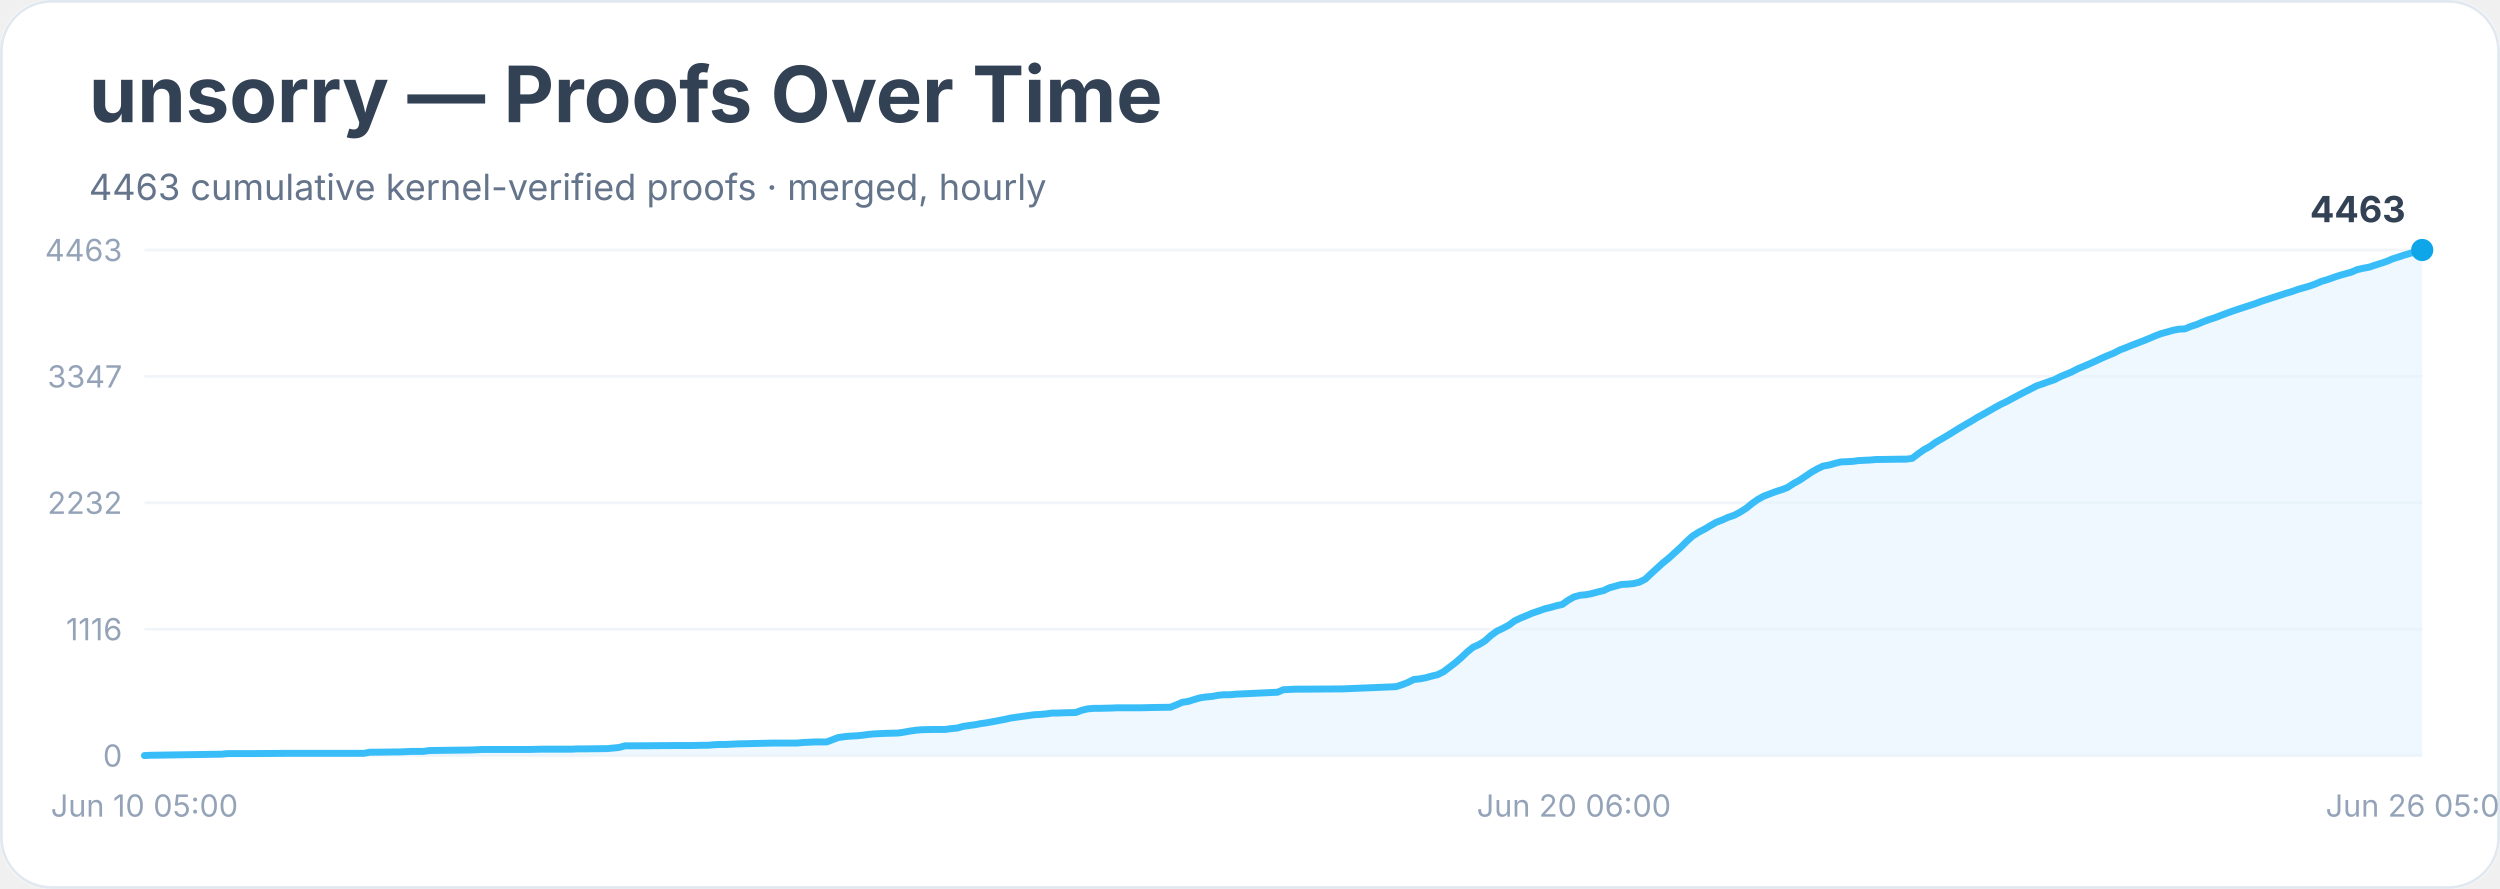
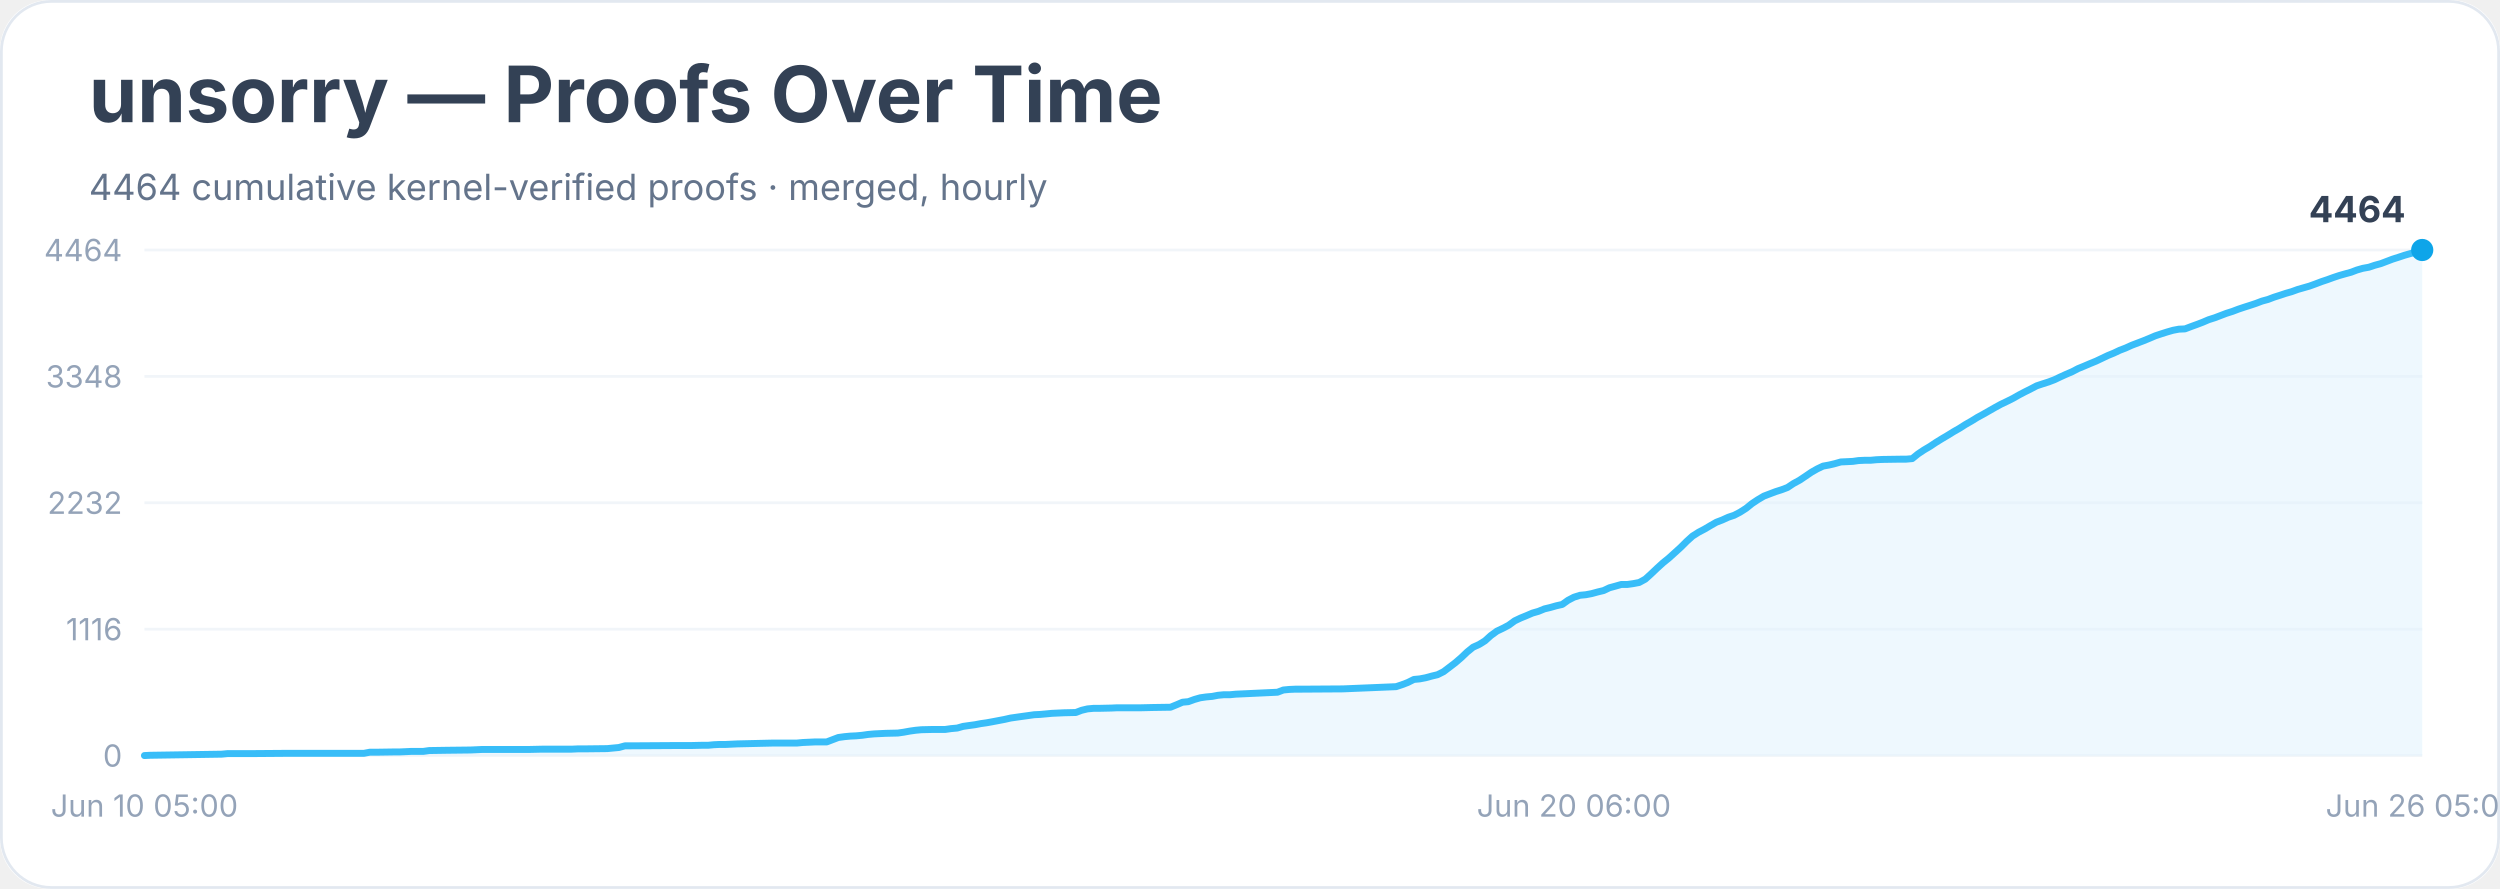
<svg xmlns="http://www.w3.org/2000/svg" width="900" height="320" viewBox="0 0 900 320" role="img" aria-labelledby="title desc">
  <rect width="900" height="100%" rx="18" fill="#ffffff" />
  <rect x="0.5" y="0.5" width="899" height="319" rx="18" fill="none" stroke="#e2e8f0" />
  <text x="32" y="44" font-family="Inter, system-ui, sans-serif" font-size="28" font-weight="700" fill="#334155">unsorry — Proofs Over Time</text>
-   <text x="32" y="72" font-family="Inter, system-ui, sans-serif" font-size="13" fill="#64748b">4463 cumulative kernel-verified proofs · merged, hourly</text>
+   <text x="32" y="72" font-family="Inter, system-ui, sans-serif" font-size="13" fill="#64748b">4464 cumulative kernel-verified proofs · merged, hourly</text>
  <line x1="52" y1="272.0" x2="872" y2="272.0" stroke="#f1f5f9" />
  <text x="44" y="276.0" text-anchor="end" font-family="Inter, system-ui, sans-serif" font-size="11" fill="#94a3b8">0</text>
  <line x1="52" y1="226.5" x2="872" y2="226.5" stroke="#f1f5f9" />
  <text x="44" y="230.5" text-anchor="end" font-family="Inter, system-ui, sans-serif" font-size="11" fill="#94a3b8">1116</text>
  <line x1="52" y1="181.0" x2="872" y2="181.0" stroke="#f1f5f9" />
  <text x="44" y="185.0" text-anchor="end" font-family="Inter, system-ui, sans-serif" font-size="11" fill="#94a3b8">2232</text>
  <line x1="52" y1="135.5" x2="872" y2="135.5" stroke="#f1f5f9" />
-   <text x="44" y="139.5" text-anchor="end" font-family="Inter, system-ui, sans-serif" font-size="11" fill="#94a3b8">3347</text>
+   <text x="44" y="139.5" text-anchor="end" font-family="Inter, system-ui, sans-serif" font-size="11" fill="#94a3b8">3348</text>
  <line x1="52" y1="90.0" x2="872" y2="90.0" stroke="#f1f5f9" />
-   <text x="44" y="94.0" text-anchor="end" font-family="Inter, system-ui, sans-serif" font-size="11" fill="#94a3b8">4463</text>
-   <polygon points="52.0,272.0 52.0,272.0 54.1,271.9 79.8,271.5 81.9,271.3 84.0,271.3 90.4,271.3 103.2,271.2 131.0,271.2 133.1,270.8 135.3,270.8 141.7,270.7 143.8,270.7 146.0,270.6 148.1,270.5 152.4,270.5 154.5,270.2 160.9,270.1 169.4,270.0 171.6,269.9 173.7,269.8 190.8,269.8 195.1,269.7 205.8,269.7 207.9,269.6 210.0,269.6 218.6,269.5 220.7,269.3 222.8,269.1 225.0,268.5 227.1,268.5 242.1,268.4 248.5,268.4 252.7,268.3 254.9,268.3 257.0,268.1 259.1,268.0 261.3,268.0 263.4,267.9 265.5,267.8 274.1,267.6 278.4,267.5 286.9,267.5 289.0,267.3 291.2,267.2 293.3,267.1 297.6,267.1 299.7,266.3 301.8,265.5 304.0,265.2 306.1,265.0 308.2,264.9 310.4,264.7 312.5,264.4 314.7,264.2 316.8,264.1 318.9,264.0 323.2,263.9 325.3,263.6 327.5,263.2 329.6,262.9 331.7,262.7 336.0,262.6 340.3,262.6 342.4,262.3 344.6,262.1 346.7,261.5 348.8,261.2 351.0,260.9 353.1,260.5 355.2,260.2 357.4,259.8 359.5,259.4 361.6,259.0 363.8,258.5 365.9,258.2 368.0,257.9 370.2,257.6 372.3,257.3 374.4,257.2 376.6,257.0 378.7,256.7 380.9,256.7 383.0,256.6 387.3,256.5 389.4,255.7 391.5,255.2 393.7,255.0 395.8,255.0 400.1,254.9 402.2,254.8 410.8,254.8 415.0,254.7 421.4,254.6 423.6,253.7 425.7,252.8 427.8,252.5 430.0,251.8 432.1,251.2 434.2,250.9 436.4,250.7 438.5,250.3 440.6,250.1 442.8,250.1 444.9,249.9 447.1,249.8 459.9,249.2 462.0,248.3 464.1,248.2 466.3,248.1 468.4,248.1 483.4,248.0 502.6,247.2 504.7,246.5 506.8,245.7 509.0,244.6 511.1,244.4 513.2,244.0 515.4,243.4 517.5,242.9 519.7,241.8 521.8,240.2 523.9,238.6 526.1,236.7 528.2,234.7 530.3,233.0 532.5,232.0 534.6,230.7 536.7,228.8 538.9,227.2 541.0,226.2 543.1,225.1 545.3,223.5 547.4,222.5 549.6,221.6 551.7,220.7 553.8,220.0 556.0,219.2 558.1,218.7 560.2,218.1 562.4,217.6 564.5,216.1 566.6,214.9 568.8,214.3 570.9,214.1 573.0,213.7 575.2,213.1 577.3,212.6 579.4,211.6 581.6,211.0 583.7,210.4 585.9,210.3 588.0,210.1 590.1,209.6 592.3,208.5 594.4,206.5 596.5,204.6 598.7,202.6 600.8,200.9 602.9,199.0 605.1,197.0 607.2,194.9 609.3,193.0 611.5,191.6 613.6,190.5 615.8,189.2 617.9,188.0 620.0,187.2 622.2,186.2 624.3,185.5 626.4,184.4 628.6,183.0 630.7,181.3 632.8,179.8 635.0,178.6 637.1,177.8 639.2,177.0 641.4,176.3 643.5,175.5 645.6,174.1 647.8,172.9 649.9,171.5 652.1,170.0 654.2,168.8 656.3,167.8 658.5,167.4 660.6,166.8 662.7,166.3 664.9,166.2 667.0,166.1 669.1,165.8 671.3,165.7 673.4,165.6 675.5,165.4 677.7,165.4 684.1,165.3 686.2,165.3 688.4,165.0 690.5,163.4 692.6,161.9 694.8,160.7 696.9,159.2 699.0,158.0 701.2,156.7 703.3,155.4 705.4,154.1 707.6,152.8 709.7,151.6 711.8,150.3 714.0,149.1 716.1,147.9 718.2,146.7 720.4,145.5 722.5,144.5 724.7,143.3 726.8,142.2 728.9,141.1 731.1,140.0 733.2,138.9 735.3,138.2 737.5,137.4 739.6,136.7 741.7,135.6 743.9,134.7 746.0,133.8 748.1,132.7 750.3,131.8 752.4,130.9 754.6,129.9 756.7,128.9 758.8,128.0 761.0,127.1 763.1,126.0 765.2,125.2 767.4,124.3 769.5,123.5 771.6,122.7 773.8,121.8 775.9,120.9 778.0,120.1 780.2,119.5 782.3,118.9 784.4,118.5 786.6,118.4 788.7,117.5 790.9,116.8 793.0,115.9 795.1,115.1 797.3,114.4 799.4,113.6 801.5,112.8 803.7,112.0 805.8,111.3 807.9,110.6 810.1,109.9 812.2,109.2 814.3,108.4 816.5,107.7 818.6,107.0 820.8,106.3 822.9,105.6 825.0,105.0 827.2,104.2 829.3,103.6 831.4,103.0 833.6,102.2 835.7,101.3 837.8,100.7 840.0,99.9 842.1,99.2 844.2,98.6 846.4,98.0 848.5,97.1 850.6,96.6 852.8,96.2 854.9,95.5 857.1,94.8 859.2,94.1 861.3,93.2 863.5,92.5 865.6,91.8 867.7,91.2 869.9,90.6 872.0,90.0 872.0,272.0" fill="#e0f2fe" opacity="0.55" />
-   <polyline points="52.0,272.0 54.1,271.9 79.8,271.5 81.9,271.3 84.0,271.3 90.4,271.3 103.2,271.2 131.0,271.2 133.1,270.8 135.3,270.8 141.7,270.7 143.8,270.7 146.0,270.6 148.1,270.5 152.4,270.5 154.5,270.2 160.9,270.1 169.4,270.0 171.6,269.9 173.7,269.8 190.8,269.8 195.1,269.7 205.8,269.7 207.9,269.6 210.0,269.6 218.6,269.5 220.7,269.3 222.8,269.1 225.0,268.5 227.1,268.5 242.1,268.4 248.5,268.4 252.7,268.3 254.9,268.3 257.0,268.1 259.1,268.0 261.3,268.0 263.4,267.9 265.5,267.8 274.1,267.6 278.4,267.5 286.9,267.5 289.0,267.3 291.2,267.2 293.3,267.1 297.6,267.1 299.7,266.3 301.8,265.5 304.0,265.2 306.1,265.0 308.2,264.9 310.4,264.7 312.5,264.4 314.7,264.2 316.8,264.1 318.9,264.0 323.2,263.9 325.3,263.6 327.5,263.2 329.6,262.9 331.7,262.7 336.0,262.6 340.3,262.6 342.4,262.3 344.6,262.1 346.7,261.5 348.8,261.2 351.0,260.9 353.1,260.5 355.2,260.2 357.4,259.8 359.5,259.4 361.6,259.0 363.8,258.5 365.9,258.2 368.0,257.9 370.2,257.6 372.3,257.3 374.4,257.2 376.6,257.0 378.7,256.7 380.9,256.7 383.0,256.6 387.3,256.5 389.4,255.7 391.5,255.2 393.7,255.0 395.8,255.0 400.1,254.9 402.2,254.8 410.8,254.8 415.0,254.7 421.4,254.6 423.6,253.7 425.7,252.8 427.8,252.5 430.0,251.8 432.1,251.2 434.2,250.9 436.4,250.7 438.5,250.3 440.6,250.1 442.8,250.1 444.9,249.9 447.1,249.8 459.9,249.2 462.0,248.3 464.1,248.2 466.3,248.1 468.4,248.1 483.4,248.0 502.6,247.2 504.7,246.5 506.8,245.7 509.0,244.6 511.1,244.4 513.2,244.0 515.4,243.4 517.5,242.9 519.7,241.8 521.8,240.2 523.9,238.6 526.1,236.7 528.2,234.7 530.3,233.0 532.5,232.0 534.6,230.7 536.7,228.8 538.9,227.2 541.0,226.2 543.1,225.1 545.3,223.5 547.4,222.5 549.6,221.6 551.7,220.7 553.8,220.0 556.0,219.2 558.1,218.7 560.2,218.1 562.4,217.6 564.5,216.1 566.6,214.9 568.8,214.3 570.9,214.1 573.0,213.7 575.2,213.1 577.3,212.6 579.4,211.6 581.6,211.0 583.7,210.4 585.9,210.3 588.0,210.1 590.1,209.6 592.3,208.5 594.4,206.5 596.5,204.6 598.7,202.6 600.8,200.9 602.9,199.0 605.1,197.0 607.2,194.9 609.3,193.0 611.5,191.6 613.6,190.5 615.8,189.2 617.9,188.0 620.0,187.2 622.2,186.2 624.3,185.5 626.4,184.4 628.6,183.0 630.7,181.3 632.8,179.8 635.0,178.6 637.1,177.8 639.2,177.0 641.4,176.3 643.5,175.5 645.6,174.1 647.8,172.9 649.9,171.5 652.1,170.0 654.2,168.8 656.3,167.8 658.5,167.4 660.6,166.8 662.7,166.3 664.9,166.2 667.0,166.1 669.1,165.8 671.3,165.7 673.4,165.6 675.5,165.4 677.7,165.4 684.1,165.3 686.2,165.3 688.4,165.0 690.5,163.4 692.6,161.9 694.8,160.7 696.9,159.2 699.0,158.0 701.2,156.7 703.3,155.4 705.4,154.1 707.6,152.8 709.7,151.6 711.8,150.3 714.0,149.1 716.1,147.9 718.2,146.7 720.4,145.5 722.5,144.5 724.7,143.3 726.8,142.2 728.9,141.1 731.1,140.0 733.2,138.9 735.3,138.2 737.5,137.4 739.6,136.7 741.7,135.6 743.9,134.7 746.0,133.8 748.1,132.7 750.3,131.8 752.4,130.9 754.6,129.9 756.7,128.9 758.8,128.0 761.0,127.1 763.1,126.0 765.2,125.2 767.4,124.3 769.5,123.5 771.6,122.7 773.8,121.8 775.9,120.9 778.0,120.1 780.2,119.5 782.3,118.9 784.4,118.5 786.6,118.4 788.7,117.5 790.9,116.8 793.0,115.9 795.1,115.1 797.3,114.4 799.4,113.6 801.5,112.8 803.7,112.0 805.8,111.3 807.9,110.6 810.1,109.9 812.2,109.2 814.3,108.4 816.5,107.7 818.6,107.0 820.8,106.3 822.9,105.6 825.0,105.0 827.2,104.2 829.3,103.6 831.4,103.0 833.6,102.2 835.7,101.3 837.8,100.7 840.0,99.9 842.1,99.2 844.2,98.6 846.4,98.0 848.5,97.1 850.6,96.6 852.8,96.2 854.9,95.5 857.1,94.8 859.2,94.1 861.3,93.2 863.5,92.5 865.6,91.8 867.7,91.2 869.9,90.6 872.0,90.0" fill="none" stroke="#38bdf8" stroke-width="2.5" stroke-linejoin="round" stroke-linecap="round" />
+   <text x="44" y="94.0" text-anchor="end" font-family="Inter, system-ui, sans-serif" font-size="11" fill="#94a3b8">4464</text>
+   <polygon points="52.0,272.0 52.0,272.0 54.1,271.9 79.8,271.5 81.9,271.3 84.0,271.3 90.4,271.3 103.2,271.2 131.0,271.2 133.1,270.8 135.3,270.8 141.7,270.7 143.8,270.7 146.0,270.6 148.1,270.5 152.4,270.5 154.5,270.2 160.9,270.1 169.4,270.0 171.6,269.9 173.7,269.8 190.8,269.8 195.1,269.7 205.8,269.7 207.9,269.6 210.0,269.6 218.6,269.5 220.7,269.3 222.8,269.1 225.0,268.5 227.1,268.5 242.1,268.4 248.5,268.4 252.7,268.3 254.9,268.3 257.0,268.1 259.1,268.0 261.3,268.0 263.4,267.9 265.5,267.8 274.1,267.6 278.4,267.5 286.9,267.5 289.0,267.3 291.2,267.2 293.3,267.1 297.6,267.1 299.7,266.3 301.8,265.5 304.0,265.2 306.1,265.0 308.2,264.9 310.4,264.7 312.5,264.4 314.7,264.2 316.8,264.1 318.9,264.0 323.2,263.9 325.3,263.6 327.5,263.2 329.6,262.9 331.7,262.7 336.0,262.6 340.3,262.6 342.4,262.3 344.6,262.1 346.7,261.5 348.8,261.2 351.0,260.9 353.1,260.5 355.2,260.2 357.4,259.8 359.5,259.4 361.6,259.0 363.8,258.5 365.9,258.2 368.0,257.9 370.2,257.6 372.3,257.3 374.4,257.2 376.6,257.0 378.7,256.8 380.9,256.7 383.0,256.6 387.3,256.5 389.4,255.7 391.5,255.2 393.7,255.0 395.8,255.0 400.1,254.9 402.2,254.8 410.8,254.8 415.0,254.7 421.4,254.6 423.6,253.7 425.7,252.8 427.8,252.6 430.0,251.8 432.1,251.2 434.2,250.9 436.4,250.7 438.5,250.3 440.6,250.1 442.8,250.1 444.9,249.9 447.1,249.8 459.9,249.2 462.0,248.4 464.1,248.2 466.3,248.1 468.4,248.1 483.4,248.0 502.6,247.2 504.7,246.5 506.8,245.7 509.0,244.6 511.1,244.4 513.2,244.0 515.4,243.4 517.5,242.9 519.7,241.8 521.8,240.2 523.9,238.6 526.1,236.7 528.2,234.7 530.3,233.0 532.5,232.0 534.6,230.7 536.7,228.8 538.9,227.2 541.0,226.2 543.1,225.1 545.3,223.5 547.4,222.5 549.6,221.6 551.7,220.7 553.8,220.1 556.0,219.2 558.1,218.7 560.2,218.1 562.4,217.6 564.5,216.1 566.6,215.0 568.8,214.3 570.9,214.1 573.0,213.7 575.2,213.1 577.3,212.6 579.4,211.6 581.6,211.0 583.7,210.4 585.9,210.4 588.0,210.1 590.1,209.7 592.3,208.5 594.4,206.6 596.5,204.6 598.7,202.6 600.8,200.9 602.9,199.0 605.1,197.0 607.2,194.9 609.3,193.0 611.5,191.6 613.6,190.5 615.8,189.2 617.9,188.0 620.0,187.2 622.2,186.2 624.3,185.5 626.4,184.4 628.6,183.0 630.7,181.3 632.8,179.9 635.0,178.6 637.1,177.8 639.2,177.0 641.4,176.3 643.5,175.5 645.6,174.1 647.8,172.9 649.9,171.5 652.1,170.0 654.2,168.8 656.3,167.8 658.5,167.4 660.6,166.9 662.7,166.3 664.9,166.2 667.0,166.1 669.1,165.8 671.3,165.7 673.4,165.7 675.5,165.5 677.7,165.4 684.1,165.3 686.2,165.3 688.4,165.1 690.5,163.4 692.6,162.0 694.8,160.7 696.9,159.3 699.0,158.0 701.2,156.7 703.3,155.4 705.4,154.2 707.6,152.8 709.7,151.6 711.8,150.3 714.0,149.1 716.1,147.9 718.2,146.7 720.4,145.5 722.5,144.5 724.7,143.4 726.8,142.2 728.9,141.1 731.1,140.0 733.2,138.9 735.3,138.2 737.5,137.5 739.6,136.7 741.7,135.7 743.9,134.7 746.0,133.8 748.1,132.7 750.3,131.8 752.4,130.9 754.6,130.0 756.7,129.0 758.8,128.0 761.0,127.1 763.1,126.1 765.2,125.3 767.4,124.3 769.5,123.5 771.6,122.7 773.8,121.8 775.9,120.9 778.0,120.2 780.2,119.5 782.3,118.9 784.4,118.5 786.6,118.4 788.7,117.6 790.9,116.8 793.0,116.0 795.1,115.1 797.3,114.4 799.4,113.6 801.5,112.8 803.7,112.1 805.8,111.3 807.9,110.6 810.1,109.9 812.2,109.2 814.3,108.4 816.5,107.8 818.6,107.0 820.8,106.3 822.9,105.6 825.0,105.0 827.2,104.2 829.3,103.6 831.4,103.0 833.6,102.2 835.7,101.4 837.8,100.7 840.0,99.9 842.1,99.2 844.2,98.6 846.4,98.0 848.5,97.2 850.6,96.6 852.8,96.2 854.9,95.5 857.1,94.9 859.2,94.1 861.3,93.3 863.5,92.6 865.6,91.9 867.7,91.3 869.9,90.7 872.0,90.0 872.0,272.0" fill="#e0f2fe" opacity="0.55" />
+   <polyline points="52.0,272.0 54.1,271.9 79.8,271.5 81.9,271.3 84.0,271.3 90.4,271.3 103.2,271.2 131.0,271.2 133.1,270.8 135.3,270.8 141.7,270.7 143.8,270.7 146.0,270.6 148.1,270.5 152.4,270.5 154.5,270.2 160.9,270.1 169.4,270.0 171.6,269.9 173.7,269.8 190.8,269.8 195.1,269.7 205.8,269.7 207.9,269.6 210.0,269.6 218.6,269.5 220.7,269.3 222.8,269.1 225.0,268.5 227.1,268.5 242.1,268.4 248.5,268.4 252.7,268.3 254.9,268.3 257.0,268.1 259.1,268.0 261.3,268.0 263.4,267.9 265.5,267.8 274.1,267.6 278.4,267.5 286.9,267.5 289.0,267.3 291.2,267.2 293.3,267.1 297.6,267.1 299.7,266.3 301.8,265.5 304.0,265.2 306.1,265.0 308.2,264.9 310.4,264.7 312.5,264.4 314.7,264.2 316.8,264.1 318.9,264.0 323.2,263.9 325.3,263.6 327.5,263.2 329.6,262.9 331.7,262.7 336.0,262.6 340.3,262.6 342.4,262.3 344.6,262.1 346.7,261.5 348.8,261.2 351.0,260.9 353.1,260.5 355.2,260.2 357.4,259.8 359.5,259.4 361.6,259.0 363.8,258.5 365.9,258.2 368.0,257.9 370.2,257.6 372.3,257.3 374.4,257.2 376.6,257.0 378.7,256.8 380.9,256.7 383.0,256.6 387.3,256.5 389.4,255.7 391.5,255.2 393.7,255.0 395.8,255.0 400.1,254.9 402.2,254.8 410.8,254.8 415.0,254.7 421.4,254.6 423.6,253.7 425.7,252.8 427.8,252.6 430.0,251.8 432.1,251.2 434.2,250.9 436.4,250.7 438.5,250.3 440.6,250.1 442.8,250.1 444.9,249.9 447.1,249.8 459.9,249.2 462.0,248.4 464.1,248.2 466.3,248.1 468.4,248.1 483.4,248.0 502.6,247.2 504.7,246.5 506.8,245.7 509.0,244.6 511.1,244.4 513.2,244.0 515.4,243.4 517.5,242.9 519.7,241.8 521.8,240.2 523.9,238.6 526.1,236.7 528.2,234.7 530.3,233.0 532.5,232.0 534.6,230.7 536.7,228.8 538.9,227.2 541.0,226.2 543.1,225.1 545.3,223.5 547.4,222.5 549.6,221.6 551.7,220.7 553.8,220.1 556.0,219.2 558.1,218.7 560.2,218.1 562.4,217.6 564.5,216.1 566.6,215.0 568.8,214.3 570.9,214.1 573.0,213.7 575.2,213.1 577.3,212.6 579.4,211.6 581.6,211.0 583.7,210.4 585.9,210.4 588.0,210.1 590.1,209.7 592.3,208.5 594.4,206.6 596.5,204.6 598.7,202.6 600.8,200.9 602.9,199.0 605.1,197.0 607.2,194.9 609.3,193.0 611.5,191.6 613.6,190.5 615.8,189.2 617.9,188.0 620.0,187.2 622.2,186.2 624.3,185.5 626.4,184.4 628.6,183.0 630.7,181.3 632.8,179.9 635.0,178.6 637.1,177.8 639.2,177.0 641.4,176.3 643.5,175.5 645.6,174.1 647.8,172.9 649.9,171.5 652.1,170.0 654.2,168.8 656.3,167.8 658.5,167.4 660.6,166.9 662.7,166.3 664.9,166.2 667.0,166.1 669.1,165.8 671.3,165.7 673.4,165.7 675.5,165.5 677.7,165.4 684.1,165.3 686.2,165.3 688.4,165.1 690.5,163.4 692.6,162.0 694.8,160.7 696.9,159.3 699.0,158.0 701.2,156.7 703.3,155.4 705.4,154.2 707.6,152.8 709.7,151.6 711.8,150.3 714.0,149.1 716.1,147.9 718.2,146.7 720.4,145.5 722.5,144.5 724.7,143.4 726.8,142.2 728.9,141.1 731.1,140.0 733.2,138.9 735.3,138.2 737.5,137.5 739.6,136.7 741.7,135.7 743.9,134.7 746.0,133.8 748.1,132.7 750.3,131.8 752.4,130.9 754.6,130.0 756.7,129.0 758.8,128.0 761.0,127.1 763.1,126.1 765.2,125.3 767.4,124.3 769.5,123.5 771.6,122.7 773.8,121.8 775.9,120.9 778.0,120.2 780.2,119.5 782.3,118.9 784.4,118.5 786.6,118.4 788.7,117.6 790.9,116.8 793.0,116.0 795.1,115.1 797.3,114.4 799.4,113.6 801.5,112.8 803.7,112.1 805.8,111.3 807.9,110.6 810.1,109.9 812.2,109.2 814.3,108.4 816.5,107.8 818.6,107.0 820.8,106.3 822.9,105.6 825.0,105.0 827.2,104.2 829.3,103.6 831.4,103.0 833.6,102.2 835.7,101.4 837.8,100.7 840.0,99.9 842.1,99.2 844.2,98.6 846.4,98.0 848.5,97.2 850.6,96.6 852.8,96.2 854.9,95.5 857.1,94.9 859.2,94.1 861.3,93.3 863.5,92.6 865.6,91.9 867.7,91.3 869.9,90.7 872.0,90.0" fill="none" stroke="#38bdf8" stroke-width="2.5" stroke-linejoin="round" stroke-linecap="round" />
  <circle cx="872.0" cy="90.0" r="4" fill="#0ea5e9" />
-   <text x="866.0" y="80.0" text-anchor="end" font-family="Inter, system-ui, sans-serif" font-size="13" font-weight="700" fill="#334155">4463</text>
+   <text x="866.0" y="80.0" text-anchor="end" font-family="Inter, system-ui, sans-serif" font-size="13" font-weight="700" fill="#334155">4464</text>
  <text x="52.0" y="294" text-anchor="middle" font-family="Inter, system-ui, sans-serif" font-size="11" fill="#94a3b8">Jun 10 05:00</text>
  <text x="566.6" y="294" text-anchor="middle" font-family="Inter, system-ui, sans-serif" font-size="11" fill="#94a3b8">Jun 20 06:00</text>
  <text x="872.0" y="294" text-anchor="middle" font-family="Inter, system-ui, sans-serif" font-size="11" fill="#94a3b8">Jun 26 05:00</text>
</svg>
